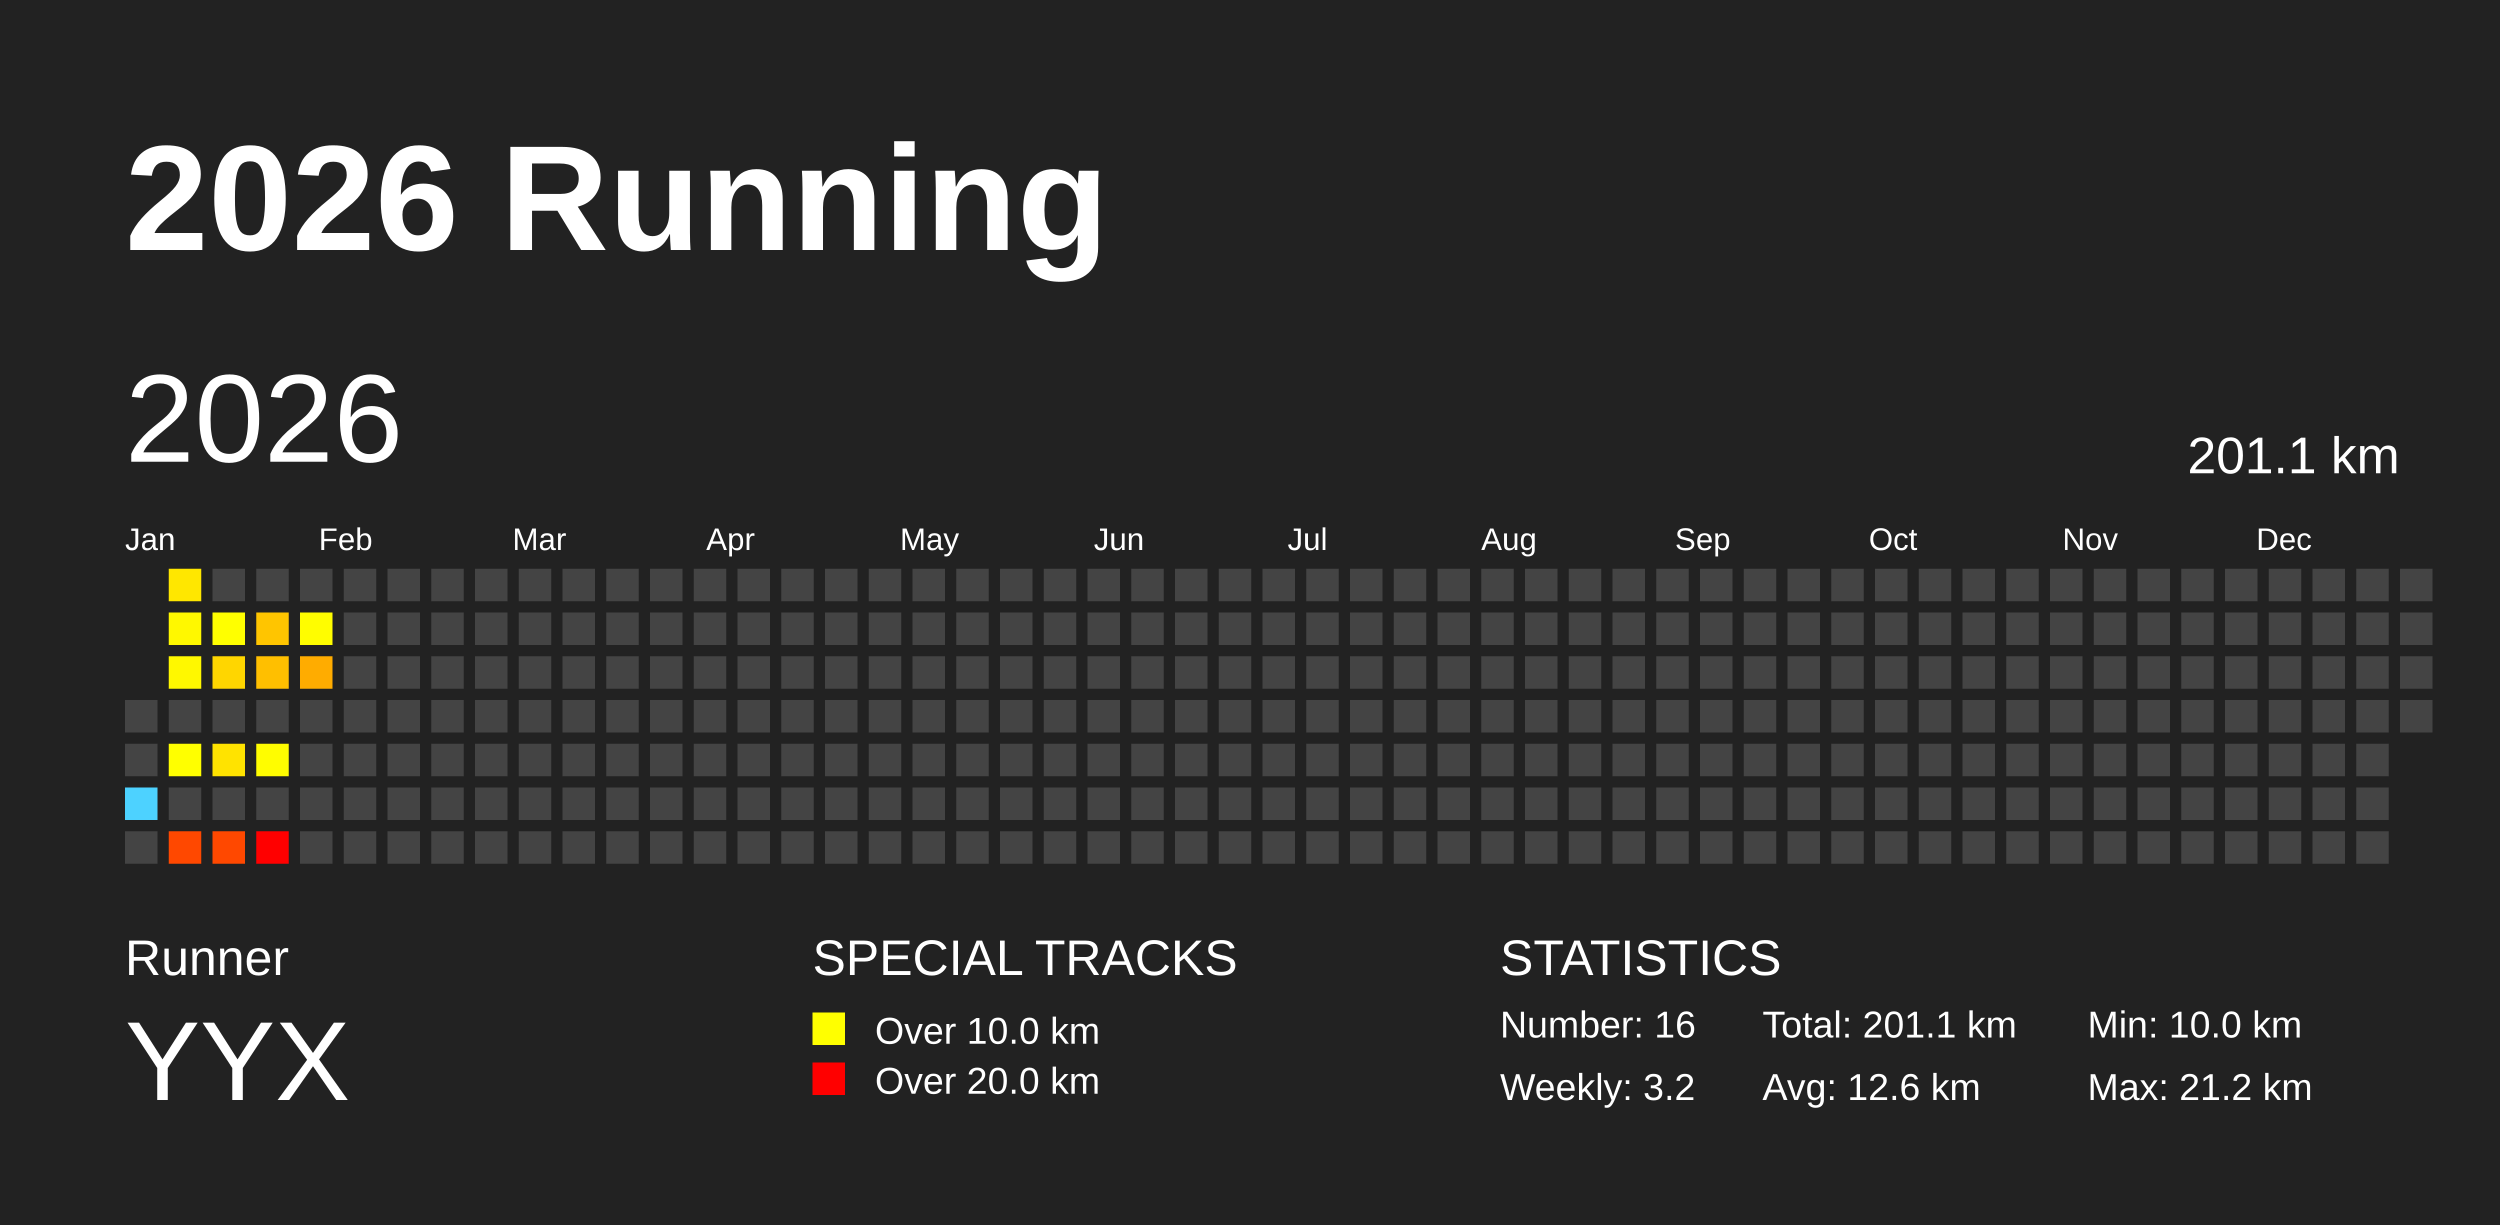
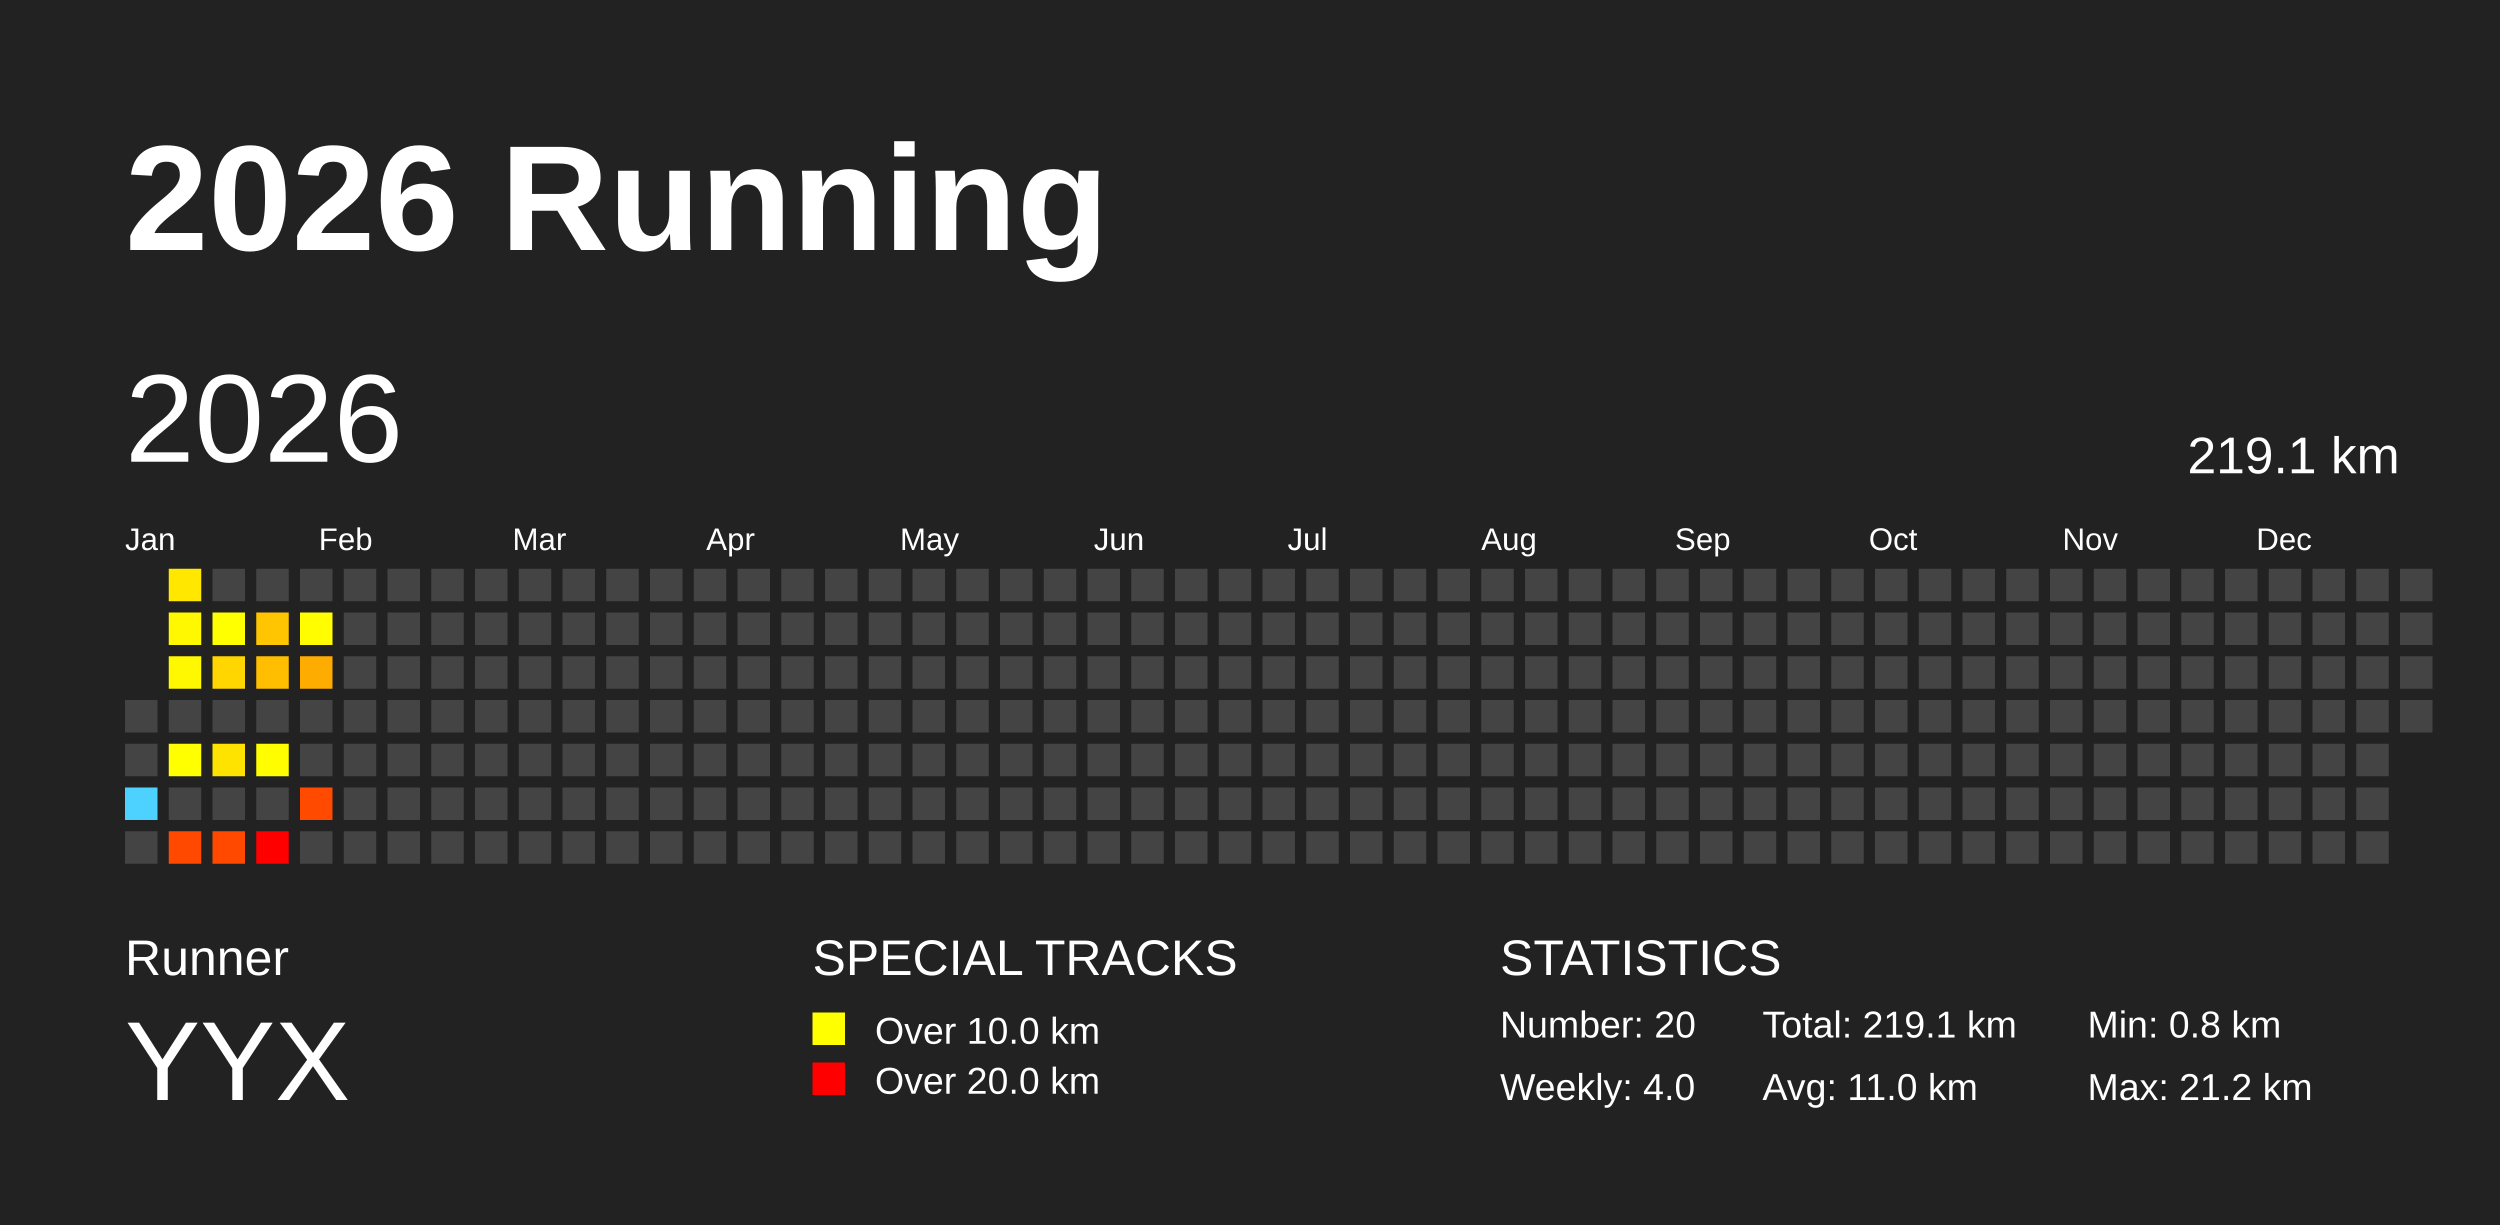
<svg xmlns="http://www.w3.org/2000/svg" baseProfile="full" height="98mm" version="1.1" viewBox="0,0,200,98" width="200mm">
  <defs />
  <rect fill="#222222" height="98" width="200" x="0" y="0" />
  <text fill="#FFFFFF" style="font-size:12px; font-family:Arial; font-weight:bold;" x="10" y="20">2026 Running</text>
  <text fill="#FFFFFF" style="font-size:4px; font-family:Arial" x="10" y="78">Runner</text>
  <text fill="#FFFFFF" style="font-size:9px; font-family:Arial" x="10" y="88">YYX</text>
  <text fill="#FFFFFF" style="font-size:4px; font-family:Arial" x="65" y="78">SPECIAL TRACKS</text>
  <rect fill="yellow" height="2.6" width="2.6" x="65" y="81" />
  <text fill="#FFFFFF" style="font-size:3px; font-family:Arial" x="70" y="83.5">Over 10.0 km</text>
  <rect fill="red" height="2.6" width="2.6" x="65" y="85" />
  <text fill="#FFFFFF" style="font-size:3px; font-family:Arial" x="70" y="87.5">Over 20.0 km</text>
  <text fill="#FFFFFF" style="font-size:4px; font-family:Arial" x="120" y="78">STATISTICS</text>
-   <text fill="#FFFFFF" style="font-size:3px; font-family:Arial" x="120" y="83">Number: 16</text>
-   <text fill="#FFFFFF" style="font-size:3px; font-family:Arial" x="120" y="88">Weekly: 3.2</text>
-   <text fill="#FFFFFF" style="font-size:3px; font-family:Arial" x="141" y="83">Total: 201.1 km</text>
-   <text fill="#FFFFFF" style="font-size:3px; font-family:Arial" x="141" y="88">Avg: 12.6 km</text>
-   <text fill="#FFFFFF" style="font-size:3px; font-family:Arial" x="167" y="83">Min: 10.0 km</text>
+   <text fill="#FFFFFF" style="font-size:3px; font-family:Arial" x="120" y="83">Number: 20</text>
+   <text fill="#FFFFFF" style="font-size:3px; font-family:Arial" x="120" y="88">Weekly: 4.0</text>
+   <text fill="#FFFFFF" style="font-size:3px; font-family:Arial" x="141" y="83">Total: 219.1 km</text>
+   <text fill="#FFFFFF" style="font-size:3px; font-family:Arial" x="141" y="88">Avg: 11.0 km</text>
+   <text fill="#FFFFFF" style="font-size:3px; font-family:Arial" x="167" y="83">Min: 0.8 km</text>
  <text fill="#FFFFFF" style="font-size:3px; font-family:Arial" x="167" y="88">Max: 21.2 km</text>
  <text dominant-baseline="hanging" fill="#FFFFFF" style="font-size:10.0px; font-family:Arial;" x="10" y="30">2026</text>
-   <text dominant-baseline="hanging" fill="#FFFFFF" style="font-size:4.125px; font-family:Arial;" x="175" y="35">201.1 km</text>
+   <text dominant-baseline="hanging" fill="#FFFFFF" style="font-size:4.125px; font-family:Arial;" x="175" y="35">219.1 km</text>
  <text fill="#FFFFFF" style="font-size:2.5px; font-family:Arial" x="10.0" y="44">Jan</text>
  <text fill="#FFFFFF" style="font-size:2.5px; font-family:Arial" x="25.5" y="44">Feb</text>
  <text fill="#FFFFFF" style="font-size:2.5px; font-family:Arial" x="41.0" y="44">Mar</text>
  <text fill="#FFFFFF" style="font-size:2.5px; font-family:Arial" x="56.5" y="44">Apr</text>
  <text fill="#FFFFFF" style="font-size:2.5px; font-family:Arial" x="72.0" y="44">May</text>
  <text fill="#FFFFFF" style="font-size:2.5px; font-family:Arial" x="87.5" y="44">Jun</text>
  <text fill="#FFFFFF" style="font-size:2.5px; font-family:Arial" x="103.0" y="44">Jul</text>
  <text fill="#FFFFFF" style="font-size:2.5px; font-family:Arial" x="118.5" y="44">Aug</text>
  <text fill="#FFFFFF" style="font-size:2.5px; font-family:Arial" x="134.0" y="44">Sep</text>
  <text fill="#FFFFFF" style="font-size:2.5px; font-family:Arial" x="149.5" y="44">Oct</text>
  <text fill="#FFFFFF" style="font-size:2.5px; font-family:Arial" x="165.0" y="44">Nov</text>
  <text fill="#FFFFFF" style="font-size:2.5px; font-family:Arial" x="180.5" y="44">Dec</text>
  <rect fill="#444444" height="2.6" width="2.6" x="10.0" y="56.0" />
  <rect fill="#444444" height="2.6" width="2.6" x="10.0" y="59.5" />
  <rect fill="#4dd2ff" height="2.6" width="2.6" x="10.0" y="63.0" />
  <rect fill="#444444" height="2.6" width="2.6" x="10.0" y="66.5" />
  <rect fill="#ffe700" height="2.6" width="2.6" x="13.5" y="45.5" />
  <rect fill="#fff800" height="2.6" width="2.6" x="13.5" y="49.0" />
  <rect fill="#fff800" height="2.6" width="2.6" x="13.5" y="52.5" />
  <rect fill="#444444" height="2.6" width="2.6" x="13.5" y="56.0" />
  <rect fill="#ffff00" height="2.6" width="2.6" x="13.5" y="59.5" />
  <rect fill="#444444" height="2.6" width="2.6" x="13.5" y="63.0" />
  <rect fill="#ff4800" height="2.6" width="2.6" x="13.5" y="66.5" />
  <rect fill="#444444" height="2.6" width="2.6" x="17.0" y="45.5" />
  <rect fill="#ffff00" height="2.6" width="2.6" x="17.0" y="49.0" />
  <rect fill="#ffd600" height="2.6" width="2.6" x="17.0" y="52.5" />
  <rect fill="#444444" height="2.6" width="2.6" x="17.0" y="56.0" />
  <rect fill="#ffe300" height="2.6" width="2.6" x="17.0" y="59.5" />
  <rect fill="#444444" height="2.6" width="2.6" x="17.0" y="63.0" />
  <rect fill="#ff4800" height="2.6" width="2.6" x="17.0" y="66.5" />
  <rect fill="#444444" height="2.6" width="2.6" x="20.5" y="45.5" />
  <rect fill="#ffc500" height="2.6" width="2.6" x="20.5" y="49.0" />
  <rect fill="#ffbf00" height="2.6" width="2.6" x="20.5" y="52.5" />
  <rect fill="#444444" height="2.6" width="2.6" x="20.5" y="56.0" />
  <rect fill="#fffd00" height="2.6" width="2.6" x="20.5" y="59.5" />
  <rect fill="#444444" height="2.6" width="2.6" x="20.5" y="63.0" />
  <rect fill="red" height="2.6" width="2.6" x="20.5" y="66.5" />
  <rect fill="#444444" height="2.6" width="2.6" x="24.0" y="45.5" />
  <rect fill="#fffd00" height="2.6" width="2.6" x="24.0" y="49.0" />
  <rect fill="#ffac00" height="2.6" width="2.6" x="24.0" y="52.5" />
  <rect fill="#444444" height="2.6" width="2.6" x="24.0" y="56.0" />
  <rect fill="#444444" height="2.6" width="2.6" x="24.0" y="59.5" />
-   <rect fill="#444444" height="2.6" width="2.6" x="24.0" y="63.0" />
+   <rect fill="#ff4a00" height="2.6" width="2.6" x="24.0" y="63.0" />
  <rect fill="#444444" height="2.6" width="2.6" x="24.0" y="66.5" />
  <rect fill="#444444" height="2.6" width="2.6" x="27.5" y="45.5" />
  <rect fill="#444444" height="2.6" width="2.6" x="27.5" y="49.0" />
  <rect fill="#444444" height="2.6" width="2.6" x="27.5" y="52.5" />
  <rect fill="#444444" height="2.6" width="2.6" x="27.5" y="56.0" />
  <rect fill="#444444" height="2.6" width="2.6" x="27.5" y="59.5" />
  <rect fill="#444444" height="2.6" width="2.6" x="27.5" y="63.0" />
  <rect fill="#444444" height="2.6" width="2.6" x="27.5" y="66.5" />
  <rect fill="#444444" height="2.6" width="2.6" x="31.0" y="45.5" />
  <rect fill="#444444" height="2.6" width="2.6" x="31.0" y="49.0" />
  <rect fill="#444444" height="2.6" width="2.6" x="31.0" y="52.5" />
  <rect fill="#444444" height="2.6" width="2.6" x="31.0" y="56.0" />
  <rect fill="#444444" height="2.6" width="2.6" x="31.0" y="59.5" />
  <rect fill="#444444" height="2.6" width="2.6" x="31.0" y="63.0" />
  <rect fill="#444444" height="2.6" width="2.6" x="31.0" y="66.5" />
  <rect fill="#444444" height="2.6" width="2.6" x="34.5" y="45.5" />
  <rect fill="#444444" height="2.6" width="2.6" x="34.5" y="49.0" />
  <rect fill="#444444" height="2.6" width="2.6" x="34.5" y="52.5" />
  <rect fill="#444444" height="2.6" width="2.6" x="34.5" y="56.0" />
  <rect fill="#444444" height="2.6" width="2.6" x="34.5" y="59.5" />
  <rect fill="#444444" height="2.6" width="2.6" x="34.5" y="63.0" />
  <rect fill="#444444" height="2.6" width="2.6" x="34.5" y="66.5" />
  <rect fill="#444444" height="2.6" width="2.6" x="38.0" y="45.5" />
  <rect fill="#444444" height="2.6" width="2.6" x="38.0" y="49.0" />
  <rect fill="#444444" height="2.6" width="2.6" x="38.0" y="52.5" />
  <rect fill="#444444" height="2.6" width="2.6" x="38.0" y="56.0" />
  <rect fill="#444444" height="2.6" width="2.6" x="38.0" y="59.5" />
  <rect fill="#444444" height="2.6" width="2.6" x="38.0" y="63.0" />
  <rect fill="#444444" height="2.6" width="2.6" x="38.0" y="66.5" />
  <rect fill="#444444" height="2.6" width="2.6" x="41.5" y="45.5" />
  <rect fill="#444444" height="2.6" width="2.6" x="41.5" y="49.0" />
  <rect fill="#444444" height="2.6" width="2.6" x="41.5" y="52.5" />
  <rect fill="#444444" height="2.6" width="2.6" x="41.5" y="56.0" />
  <rect fill="#444444" height="2.6" width="2.6" x="41.5" y="59.5" />
  <rect fill="#444444" height="2.6" width="2.6" x="41.5" y="63.0" />
  <rect fill="#444444" height="2.6" width="2.6" x="41.5" y="66.5" />
  <rect fill="#444444" height="2.6" width="2.6" x="45.0" y="45.5" />
  <rect fill="#444444" height="2.6" width="2.6" x="45.0" y="49.0" />
  <rect fill="#444444" height="2.6" width="2.6" x="45.0" y="52.5" />
  <rect fill="#444444" height="2.6" width="2.6" x="45.0" y="56.0" />
  <rect fill="#444444" height="2.6" width="2.6" x="45.0" y="59.5" />
  <rect fill="#444444" height="2.6" width="2.6" x="45.0" y="63.0" />
  <rect fill="#444444" height="2.6" width="2.6" x="45.0" y="66.5" />
  <rect fill="#444444" height="2.6" width="2.6" x="48.5" y="45.5" />
  <rect fill="#444444" height="2.6" width="2.6" x="48.5" y="49.0" />
  <rect fill="#444444" height="2.6" width="2.6" x="48.5" y="52.5" />
  <rect fill="#444444" height="2.6" width="2.6" x="48.5" y="56.0" />
  <rect fill="#444444" height="2.6" width="2.6" x="48.5" y="59.5" />
  <rect fill="#444444" height="2.6" width="2.6" x="48.5" y="63.0" />
  <rect fill="#444444" height="2.6" width="2.6" x="48.5" y="66.5" />
  <rect fill="#444444" height="2.6" width="2.6" x="52.0" y="45.5" />
  <rect fill="#444444" height="2.6" width="2.6" x="52.0" y="49.0" />
  <rect fill="#444444" height="2.6" width="2.6" x="52.0" y="52.5" />
  <rect fill="#444444" height="2.6" width="2.6" x="52.0" y="56.0" />
  <rect fill="#444444" height="2.6" width="2.6" x="52.0" y="59.5" />
  <rect fill="#444444" height="2.6" width="2.6" x="52.0" y="63.0" />
  <rect fill="#444444" height="2.6" width="2.6" x="52.0" y="66.5" />
  <rect fill="#444444" height="2.6" width="2.6" x="55.5" y="45.5" />
  <rect fill="#444444" height="2.6" width="2.6" x="55.5" y="49.0" />
  <rect fill="#444444" height="2.6" width="2.6" x="55.5" y="52.5" />
  <rect fill="#444444" height="2.6" width="2.6" x="55.5" y="56.0" />
  <rect fill="#444444" height="2.6" width="2.6" x="55.5" y="59.5" />
  <rect fill="#444444" height="2.6" width="2.6" x="55.5" y="63.0" />
  <rect fill="#444444" height="2.6" width="2.6" x="55.5" y="66.5" />
  <rect fill="#444444" height="2.6" width="2.6" x="59.0" y="45.5" />
  <rect fill="#444444" height="2.6" width="2.6" x="59.0" y="49.0" />
  <rect fill="#444444" height="2.6" width="2.6" x="59.0" y="52.5" />
  <rect fill="#444444" height="2.6" width="2.6" x="59.0" y="56.0" />
  <rect fill="#444444" height="2.6" width="2.6" x="59.0" y="59.5" />
  <rect fill="#444444" height="2.6" width="2.6" x="59.0" y="63.0" />
  <rect fill="#444444" height="2.6" width="2.6" x="59.0" y="66.5" />
  <rect fill="#444444" height="2.6" width="2.6" x="62.5" y="45.5" />
  <rect fill="#444444" height="2.6" width="2.6" x="62.5" y="49.0" />
  <rect fill="#444444" height="2.6" width="2.6" x="62.5" y="52.5" />
  <rect fill="#444444" height="2.6" width="2.6" x="62.5" y="56.0" />
  <rect fill="#444444" height="2.6" width="2.6" x="62.5" y="59.5" />
  <rect fill="#444444" height="2.6" width="2.6" x="62.5" y="63.0" />
  <rect fill="#444444" height="2.6" width="2.6" x="62.5" y="66.5" />
  <rect fill="#444444" height="2.6" width="2.6" x="66.0" y="45.5" />
  <rect fill="#444444" height="2.6" width="2.6" x="66.0" y="49.0" />
  <rect fill="#444444" height="2.6" width="2.6" x="66.0" y="52.5" />
  <rect fill="#444444" height="2.6" width="2.6" x="66.0" y="56.0" />
  <rect fill="#444444" height="2.6" width="2.6" x="66.0" y="59.5" />
  <rect fill="#444444" height="2.6" width="2.6" x="66.0" y="63.0" />
  <rect fill="#444444" height="2.6" width="2.6" x="66.0" y="66.5" />
  <rect fill="#444444" height="2.6" width="2.6" x="69.5" y="45.5" />
  <rect fill="#444444" height="2.6" width="2.6" x="69.5" y="49.0" />
  <rect fill="#444444" height="2.6" width="2.6" x="69.5" y="52.5" />
  <rect fill="#444444" height="2.6" width="2.6" x="69.5" y="56.0" />
  <rect fill="#444444" height="2.6" width="2.6" x="69.5" y="59.5" />
  <rect fill="#444444" height="2.6" width="2.6" x="69.5" y="63.0" />
  <rect fill="#444444" height="2.6" width="2.6" x="69.5" y="66.5" />
  <rect fill="#444444" height="2.6" width="2.6" x="73.0" y="45.5" />
  <rect fill="#444444" height="2.6" width="2.6" x="73.0" y="49.0" />
  <rect fill="#444444" height="2.6" width="2.6" x="73.0" y="52.5" />
  <rect fill="#444444" height="2.6" width="2.6" x="73.0" y="56.0" />
  <rect fill="#444444" height="2.6" width="2.6" x="73.0" y="59.5" />
  <rect fill="#444444" height="2.6" width="2.6" x="73.0" y="63.0" />
  <rect fill="#444444" height="2.6" width="2.6" x="73.0" y="66.5" />
  <rect fill="#444444" height="2.6" width="2.6" x="76.5" y="45.5" />
  <rect fill="#444444" height="2.6" width="2.6" x="76.5" y="49.0" />
  <rect fill="#444444" height="2.6" width="2.6" x="76.5" y="52.5" />
  <rect fill="#444444" height="2.6" width="2.6" x="76.5" y="56.0" />
  <rect fill="#444444" height="2.6" width="2.6" x="76.5" y="59.5" />
  <rect fill="#444444" height="2.6" width="2.6" x="76.5" y="63.0" />
  <rect fill="#444444" height="2.6" width="2.6" x="76.5" y="66.5" />
  <rect fill="#444444" height="2.6" width="2.6" x="80.0" y="45.5" />
  <rect fill="#444444" height="2.6" width="2.6" x="80.0" y="49.0" />
  <rect fill="#444444" height="2.6" width="2.6" x="80.0" y="52.5" />
  <rect fill="#444444" height="2.6" width="2.6" x="80.0" y="56.0" />
  <rect fill="#444444" height="2.6" width="2.6" x="80.0" y="59.5" />
  <rect fill="#444444" height="2.6" width="2.6" x="80.0" y="63.0" />
  <rect fill="#444444" height="2.6" width="2.6" x="80.0" y="66.5" />
  <rect fill="#444444" height="2.6" width="2.6" x="83.5" y="45.5" />
  <rect fill="#444444" height="2.6" width="2.6" x="83.5" y="49.0" />
  <rect fill="#444444" height="2.6" width="2.6" x="83.5" y="52.5" />
  <rect fill="#444444" height="2.6" width="2.6" x="83.5" y="56.0" />
  <rect fill="#444444" height="2.6" width="2.6" x="83.5" y="59.5" />
  <rect fill="#444444" height="2.6" width="2.6" x="83.5" y="63.0" />
  <rect fill="#444444" height="2.6" width="2.6" x="83.5" y="66.5" />
  <rect fill="#444444" height="2.6" width="2.6" x="87.0" y="45.5" />
  <rect fill="#444444" height="2.6" width="2.6" x="87.0" y="49.0" />
  <rect fill="#444444" height="2.6" width="2.6" x="87.0" y="52.5" />
  <rect fill="#444444" height="2.6" width="2.6" x="87.0" y="56.0" />
  <rect fill="#444444" height="2.6" width="2.6" x="87.0" y="59.5" />
  <rect fill="#444444" height="2.6" width="2.6" x="87.0" y="63.0" />
  <rect fill="#444444" height="2.6" width="2.6" x="87.0" y="66.5" />
  <rect fill="#444444" height="2.6" width="2.6" x="90.5" y="45.5" />
  <rect fill="#444444" height="2.6" width="2.6" x="90.5" y="49.0" />
  <rect fill="#444444" height="2.6" width="2.6" x="90.5" y="52.5" />
  <rect fill="#444444" height="2.6" width="2.6" x="90.5" y="56.0" />
  <rect fill="#444444" height="2.6" width="2.6" x="90.5" y="59.5" />
  <rect fill="#444444" height="2.6" width="2.6" x="90.5" y="63.0" />
  <rect fill="#444444" height="2.6" width="2.6" x="90.5" y="66.5" />
  <rect fill="#444444" height="2.6" width="2.6" x="94.0" y="45.5" />
  <rect fill="#444444" height="2.6" width="2.6" x="94.0" y="49.0" />
  <rect fill="#444444" height="2.6" width="2.6" x="94.0" y="52.5" />
  <rect fill="#444444" height="2.6" width="2.6" x="94.0" y="56.0" />
  <rect fill="#444444" height="2.6" width="2.6" x="94.0" y="59.5" />
  <rect fill="#444444" height="2.6" width="2.6" x="94.0" y="63.0" />
  <rect fill="#444444" height="2.6" width="2.6" x="94.0" y="66.5" />
  <rect fill="#444444" height="2.6" width="2.6" x="97.5" y="45.5" />
  <rect fill="#444444" height="2.6" width="2.6" x="97.5" y="49.0" />
  <rect fill="#444444" height="2.6" width="2.6" x="97.5" y="52.5" />
  <rect fill="#444444" height="2.6" width="2.6" x="97.5" y="56.0" />
  <rect fill="#444444" height="2.6" width="2.6" x="97.5" y="59.5" />
  <rect fill="#444444" height="2.6" width="2.6" x="97.5" y="63.0" />
  <rect fill="#444444" height="2.6" width="2.6" x="97.5" y="66.5" />
  <rect fill="#444444" height="2.6" width="2.6" x="101.0" y="45.5" />
  <rect fill="#444444" height="2.6" width="2.6" x="101.0" y="49.0" />
  <rect fill="#444444" height="2.6" width="2.6" x="101.0" y="52.5" />
  <rect fill="#444444" height="2.6" width="2.6" x="101.0" y="56.0" />
  <rect fill="#444444" height="2.6" width="2.6" x="101.0" y="59.5" />
  <rect fill="#444444" height="2.6" width="2.6" x="101.0" y="63.0" />
  <rect fill="#444444" height="2.6" width="2.6" x="101.0" y="66.5" />
  <rect fill="#444444" height="2.6" width="2.6" x="104.5" y="45.5" />
  <rect fill="#444444" height="2.6" width="2.6" x="104.5" y="49.0" />
  <rect fill="#444444" height="2.6" width="2.6" x="104.5" y="52.5" />
  <rect fill="#444444" height="2.6" width="2.6" x="104.5" y="56.0" />
  <rect fill="#444444" height="2.6" width="2.6" x="104.5" y="59.5" />
  <rect fill="#444444" height="2.6" width="2.6" x="104.5" y="63.0" />
  <rect fill="#444444" height="2.6" width="2.6" x="104.5" y="66.5" />
  <rect fill="#444444" height="2.6" width="2.6" x="108.0" y="45.5" />
  <rect fill="#444444" height="2.6" width="2.6" x="108.0" y="49.0" />
  <rect fill="#444444" height="2.6" width="2.6" x="108.0" y="52.5" />
  <rect fill="#444444" height="2.6" width="2.6" x="108.0" y="56.0" />
  <rect fill="#444444" height="2.6" width="2.6" x="108.0" y="59.5" />
  <rect fill="#444444" height="2.6" width="2.6" x="108.0" y="63.0" />
  <rect fill="#444444" height="2.6" width="2.6" x="108.0" y="66.5" />
  <rect fill="#444444" height="2.6" width="2.6" x="111.5" y="45.5" />
  <rect fill="#444444" height="2.6" width="2.6" x="111.5" y="49.0" />
  <rect fill="#444444" height="2.6" width="2.6" x="111.5" y="52.5" />
  <rect fill="#444444" height="2.6" width="2.6" x="111.5" y="56.0" />
  <rect fill="#444444" height="2.6" width="2.6" x="111.5" y="59.5" />
  <rect fill="#444444" height="2.6" width="2.6" x="111.5" y="63.0" />
  <rect fill="#444444" height="2.6" width="2.6" x="111.5" y="66.5" />
  <rect fill="#444444" height="2.6" width="2.6" x="115.0" y="45.5" />
  <rect fill="#444444" height="2.6" width="2.6" x="115.0" y="49.0" />
  <rect fill="#444444" height="2.6" width="2.6" x="115.0" y="52.5" />
  <rect fill="#444444" height="2.6" width="2.6" x="115.0" y="56.0" />
  <rect fill="#444444" height="2.6" width="2.6" x="115.0" y="59.5" />
  <rect fill="#444444" height="2.6" width="2.6" x="115.0" y="63.0" />
  <rect fill="#444444" height="2.6" width="2.6" x="115.0" y="66.5" />
  <rect fill="#444444" height="2.6" width="2.6" x="118.5" y="45.5" />
  <rect fill="#444444" height="2.6" width="2.6" x="118.5" y="49.0" />
  <rect fill="#444444" height="2.6" width="2.6" x="118.5" y="52.5" />
  <rect fill="#444444" height="2.6" width="2.6" x="118.5" y="56.0" />
  <rect fill="#444444" height="2.6" width="2.6" x="118.5" y="59.5" />
  <rect fill="#444444" height="2.6" width="2.6" x="118.5" y="63.0" />
  <rect fill="#444444" height="2.6" width="2.6" x="118.5" y="66.5" />
  <rect fill="#444444" height="2.6" width="2.6" x="122.0" y="45.5" />
  <rect fill="#444444" height="2.6" width="2.6" x="122.0" y="49.0" />
  <rect fill="#444444" height="2.6" width="2.6" x="122.0" y="52.5" />
  <rect fill="#444444" height="2.6" width="2.6" x="122.0" y="56.0" />
  <rect fill="#444444" height="2.6" width="2.6" x="122.0" y="59.5" />
  <rect fill="#444444" height="2.6" width="2.6" x="122.0" y="63.0" />
  <rect fill="#444444" height="2.6" width="2.6" x="122.0" y="66.5" />
  <rect fill="#444444" height="2.6" width="2.6" x="125.5" y="45.5" />
  <rect fill="#444444" height="2.6" width="2.6" x="125.5" y="49.0" />
  <rect fill="#444444" height="2.6" width="2.6" x="125.5" y="52.5" />
  <rect fill="#444444" height="2.6" width="2.6" x="125.5" y="56.0" />
  <rect fill="#444444" height="2.6" width="2.6" x="125.5" y="59.5" />
  <rect fill="#444444" height="2.6" width="2.6" x="125.5" y="63.0" />
  <rect fill="#444444" height="2.6" width="2.6" x="125.5" y="66.5" />
  <rect fill="#444444" height="2.6" width="2.6" x="129.0" y="45.5" />
  <rect fill="#444444" height="2.6" width="2.6" x="129.0" y="49.0" />
  <rect fill="#444444" height="2.6" width="2.6" x="129.0" y="52.5" />
  <rect fill="#444444" height="2.6" width="2.6" x="129.0" y="56.0" />
  <rect fill="#444444" height="2.6" width="2.6" x="129.0" y="59.5" />
  <rect fill="#444444" height="2.6" width="2.6" x="129.0" y="63.0" />
  <rect fill="#444444" height="2.6" width="2.6" x="129.0" y="66.5" />
  <rect fill="#444444" height="2.6" width="2.6" x="132.5" y="45.5" />
  <rect fill="#444444" height="2.6" width="2.6" x="132.5" y="49.0" />
  <rect fill="#444444" height="2.6" width="2.6" x="132.5" y="52.5" />
  <rect fill="#444444" height="2.6" width="2.6" x="132.5" y="56.0" />
  <rect fill="#444444" height="2.6" width="2.6" x="132.5" y="59.5" />
  <rect fill="#444444" height="2.6" width="2.6" x="132.5" y="63.0" />
  <rect fill="#444444" height="2.6" width="2.6" x="132.5" y="66.5" />
  <rect fill="#444444" height="2.6" width="2.6" x="136.0" y="45.5" />
  <rect fill="#444444" height="2.6" width="2.6" x="136.0" y="49.0" />
  <rect fill="#444444" height="2.6" width="2.6" x="136.0" y="52.5" />
  <rect fill="#444444" height="2.6" width="2.6" x="136.0" y="56.0" />
  <rect fill="#444444" height="2.6" width="2.6" x="136.0" y="59.5" />
  <rect fill="#444444" height="2.6" width="2.6" x="136.0" y="63.0" />
  <rect fill="#444444" height="2.6" width="2.6" x="136.0" y="66.5" />
  <rect fill="#444444" height="2.6" width="2.6" x="139.5" y="45.5" />
  <rect fill="#444444" height="2.6" width="2.6" x="139.5" y="49.0" />
  <rect fill="#444444" height="2.6" width="2.6" x="139.5" y="52.5" />
  <rect fill="#444444" height="2.6" width="2.6" x="139.5" y="56.0" />
  <rect fill="#444444" height="2.6" width="2.6" x="139.5" y="59.5" />
  <rect fill="#444444" height="2.6" width="2.6" x="139.5" y="63.0" />
  <rect fill="#444444" height="2.6" width="2.6" x="139.5" y="66.5" />
  <rect fill="#444444" height="2.6" width="2.6" x="143.0" y="45.5" />
  <rect fill="#444444" height="2.6" width="2.6" x="143.0" y="49.0" />
  <rect fill="#444444" height="2.6" width="2.6" x="143.0" y="52.5" />
  <rect fill="#444444" height="2.6" width="2.6" x="143.0" y="56.0" />
  <rect fill="#444444" height="2.6" width="2.6" x="143.0" y="59.5" />
  <rect fill="#444444" height="2.6" width="2.6" x="143.0" y="63.0" />
  <rect fill="#444444" height="2.6" width="2.6" x="143.0" y="66.5" />
  <rect fill="#444444" height="2.6" width="2.6" x="146.5" y="45.5" />
  <rect fill="#444444" height="2.6" width="2.6" x="146.5" y="49.0" />
  <rect fill="#444444" height="2.6" width="2.6" x="146.5" y="52.5" />
  <rect fill="#444444" height="2.6" width="2.6" x="146.5" y="56.0" />
  <rect fill="#444444" height="2.6" width="2.6" x="146.5" y="59.5" />
  <rect fill="#444444" height="2.6" width="2.6" x="146.5" y="63.0" />
  <rect fill="#444444" height="2.6" width="2.6" x="146.5" y="66.5" />
  <rect fill="#444444" height="2.6" width="2.6" x="150.0" y="45.5" />
  <rect fill="#444444" height="2.6" width="2.6" x="150.0" y="49.0" />
  <rect fill="#444444" height="2.6" width="2.6" x="150.0" y="52.5" />
  <rect fill="#444444" height="2.6" width="2.6" x="150.0" y="56.0" />
  <rect fill="#444444" height="2.6" width="2.6" x="150.0" y="59.5" />
  <rect fill="#444444" height="2.6" width="2.6" x="150.0" y="63.0" />
  <rect fill="#444444" height="2.6" width="2.6" x="150.0" y="66.5" />
  <rect fill="#444444" height="2.6" width="2.6" x="153.5" y="45.5" />
  <rect fill="#444444" height="2.6" width="2.6" x="153.5" y="49.0" />
  <rect fill="#444444" height="2.6" width="2.6" x="153.5" y="52.5" />
  <rect fill="#444444" height="2.6" width="2.6" x="153.5" y="56.0" />
  <rect fill="#444444" height="2.6" width="2.6" x="153.5" y="59.5" />
  <rect fill="#444444" height="2.6" width="2.6" x="153.5" y="63.0" />
  <rect fill="#444444" height="2.6" width="2.6" x="153.5" y="66.5" />
  <rect fill="#444444" height="2.6" width="2.6" x="157.0" y="45.5" />
  <rect fill="#444444" height="2.6" width="2.6" x="157.0" y="49.0" />
  <rect fill="#444444" height="2.6" width="2.6" x="157.0" y="52.5" />
  <rect fill="#444444" height="2.6" width="2.6" x="157.0" y="56.0" />
  <rect fill="#444444" height="2.6" width="2.6" x="157.0" y="59.5" />
  <rect fill="#444444" height="2.6" width="2.6" x="157.0" y="63.0" />
  <rect fill="#444444" height="2.6" width="2.6" x="157.0" y="66.5" />
  <rect fill="#444444" height="2.6" width="2.6" x="160.5" y="45.5" />
  <rect fill="#444444" height="2.6" width="2.6" x="160.5" y="49.0" />
  <rect fill="#444444" height="2.6" width="2.6" x="160.5" y="52.5" />
  <rect fill="#444444" height="2.6" width="2.6" x="160.5" y="56.0" />
  <rect fill="#444444" height="2.6" width="2.6" x="160.5" y="59.5" />
  <rect fill="#444444" height="2.6" width="2.6" x="160.5" y="63.0" />
  <rect fill="#444444" height="2.6" width="2.6" x="160.5" y="66.5" />
  <rect fill="#444444" height="2.6" width="2.6" x="164.0" y="45.5" />
  <rect fill="#444444" height="2.6" width="2.6" x="164.0" y="49.0" />
  <rect fill="#444444" height="2.6" width="2.6" x="164.0" y="52.5" />
  <rect fill="#444444" height="2.6" width="2.6" x="164.0" y="56.0" />
  <rect fill="#444444" height="2.6" width="2.6" x="164.0" y="59.5" />
  <rect fill="#444444" height="2.6" width="2.6" x="164.0" y="63.0" />
  <rect fill="#444444" height="2.6" width="2.6" x="164.0" y="66.5" />
  <rect fill="#444444" height="2.6" width="2.6" x="167.5" y="45.5" />
  <rect fill="#444444" height="2.6" width="2.6" x="167.5" y="49.0" />
  <rect fill="#444444" height="2.6" width="2.6" x="167.5" y="52.5" />
  <rect fill="#444444" height="2.6" width="2.6" x="167.5" y="56.0" />
  <rect fill="#444444" height="2.6" width="2.6" x="167.5" y="59.5" />
  <rect fill="#444444" height="2.6" width="2.6" x="167.5" y="63.0" />
  <rect fill="#444444" height="2.6" width="2.6" x="167.5" y="66.5" />
  <rect fill="#444444" height="2.6" width="2.6" x="171.0" y="45.5" />
  <rect fill="#444444" height="2.6" width="2.6" x="171.0" y="49.0" />
  <rect fill="#444444" height="2.6" width="2.6" x="171.0" y="52.5" />
  <rect fill="#444444" height="2.6" width="2.6" x="171.0" y="56.0" />
  <rect fill="#444444" height="2.6" width="2.6" x="171.0" y="59.5" />
  <rect fill="#444444" height="2.6" width="2.6" x="171.0" y="63.0" />
  <rect fill="#444444" height="2.6" width="2.6" x="171.0" y="66.5" />
  <rect fill="#444444" height="2.6" width="2.6" x="174.5" y="45.5" />
  <rect fill="#444444" height="2.6" width="2.6" x="174.5" y="49.0" />
  <rect fill="#444444" height="2.6" width="2.6" x="174.5" y="52.5" />
  <rect fill="#444444" height="2.6" width="2.6" x="174.5" y="56.0" />
  <rect fill="#444444" height="2.6" width="2.6" x="174.5" y="59.5" />
  <rect fill="#444444" height="2.6" width="2.6" x="174.5" y="63.0" />
  <rect fill="#444444" height="2.6" width="2.6" x="174.5" y="66.5" />
  <rect fill="#444444" height="2.6" width="2.6" x="178.0" y="45.5" />
  <rect fill="#444444" height="2.6" width="2.6" x="178.0" y="49.0" />
  <rect fill="#444444" height="2.6" width="2.6" x="178.0" y="52.5" />
  <rect fill="#444444" height="2.6" width="2.6" x="178.0" y="56.0" />
  <rect fill="#444444" height="2.6" width="2.6" x="178.0" y="59.5" />
  <rect fill="#444444" height="2.6" width="2.6" x="178.0" y="63.0" />
  <rect fill="#444444" height="2.6" width="2.6" x="178.0" y="66.5" />
  <rect fill="#444444" height="2.6" width="2.6" x="181.5" y="45.5" />
  <rect fill="#444444" height="2.6" width="2.6" x="181.5" y="49.0" />
  <rect fill="#444444" height="2.6" width="2.6" x="181.5" y="52.5" />
  <rect fill="#444444" height="2.6" width="2.6" x="181.5" y="56.0" />
  <rect fill="#444444" height="2.6" width="2.6" x="181.5" y="59.5" />
  <rect fill="#444444" height="2.6" width="2.6" x="181.5" y="63.0" />
  <rect fill="#444444" height="2.6" width="2.6" x="181.5" y="66.5" />
  <rect fill="#444444" height="2.6" width="2.6" x="185.0" y="45.5" />
  <rect fill="#444444" height="2.6" width="2.6" x="185.0" y="49.0" />
  <rect fill="#444444" height="2.6" width="2.6" x="185.0" y="52.5" />
  <rect fill="#444444" height="2.6" width="2.6" x="185.0" y="56.0" />
  <rect fill="#444444" height="2.6" width="2.6" x="185.0" y="59.5" />
  <rect fill="#444444" height="2.6" width="2.6" x="185.0" y="63.0" />
  <rect fill="#444444" height="2.6" width="2.6" x="185.0" y="66.5" />
  <rect fill="#444444" height="2.6" width="2.6" x="188.5" y="45.5" />
  <rect fill="#444444" height="2.6" width="2.6" x="188.5" y="49.0" />
  <rect fill="#444444" height="2.6" width="2.6" x="188.5" y="52.5" />
  <rect fill="#444444" height="2.6" width="2.6" x="188.5" y="56.0" />
  <rect fill="#444444" height="2.6" width="2.6" x="188.5" y="59.5" />
  <rect fill="#444444" height="2.6" width="2.6" x="188.5" y="63.0" />
  <rect fill="#444444" height="2.6" width="2.6" x="188.5" y="66.5" />
  <rect fill="#444444" height="2.6" width="2.6" x="192.0" y="45.5" />
  <rect fill="#444444" height="2.6" width="2.6" x="192.0" y="49.0" />
  <rect fill="#444444" height="2.6" width="2.6" x="192.0" y="52.5" />
  <rect fill="#444444" height="2.6" width="2.6" x="192.0" y="56.0" />
</svg>
